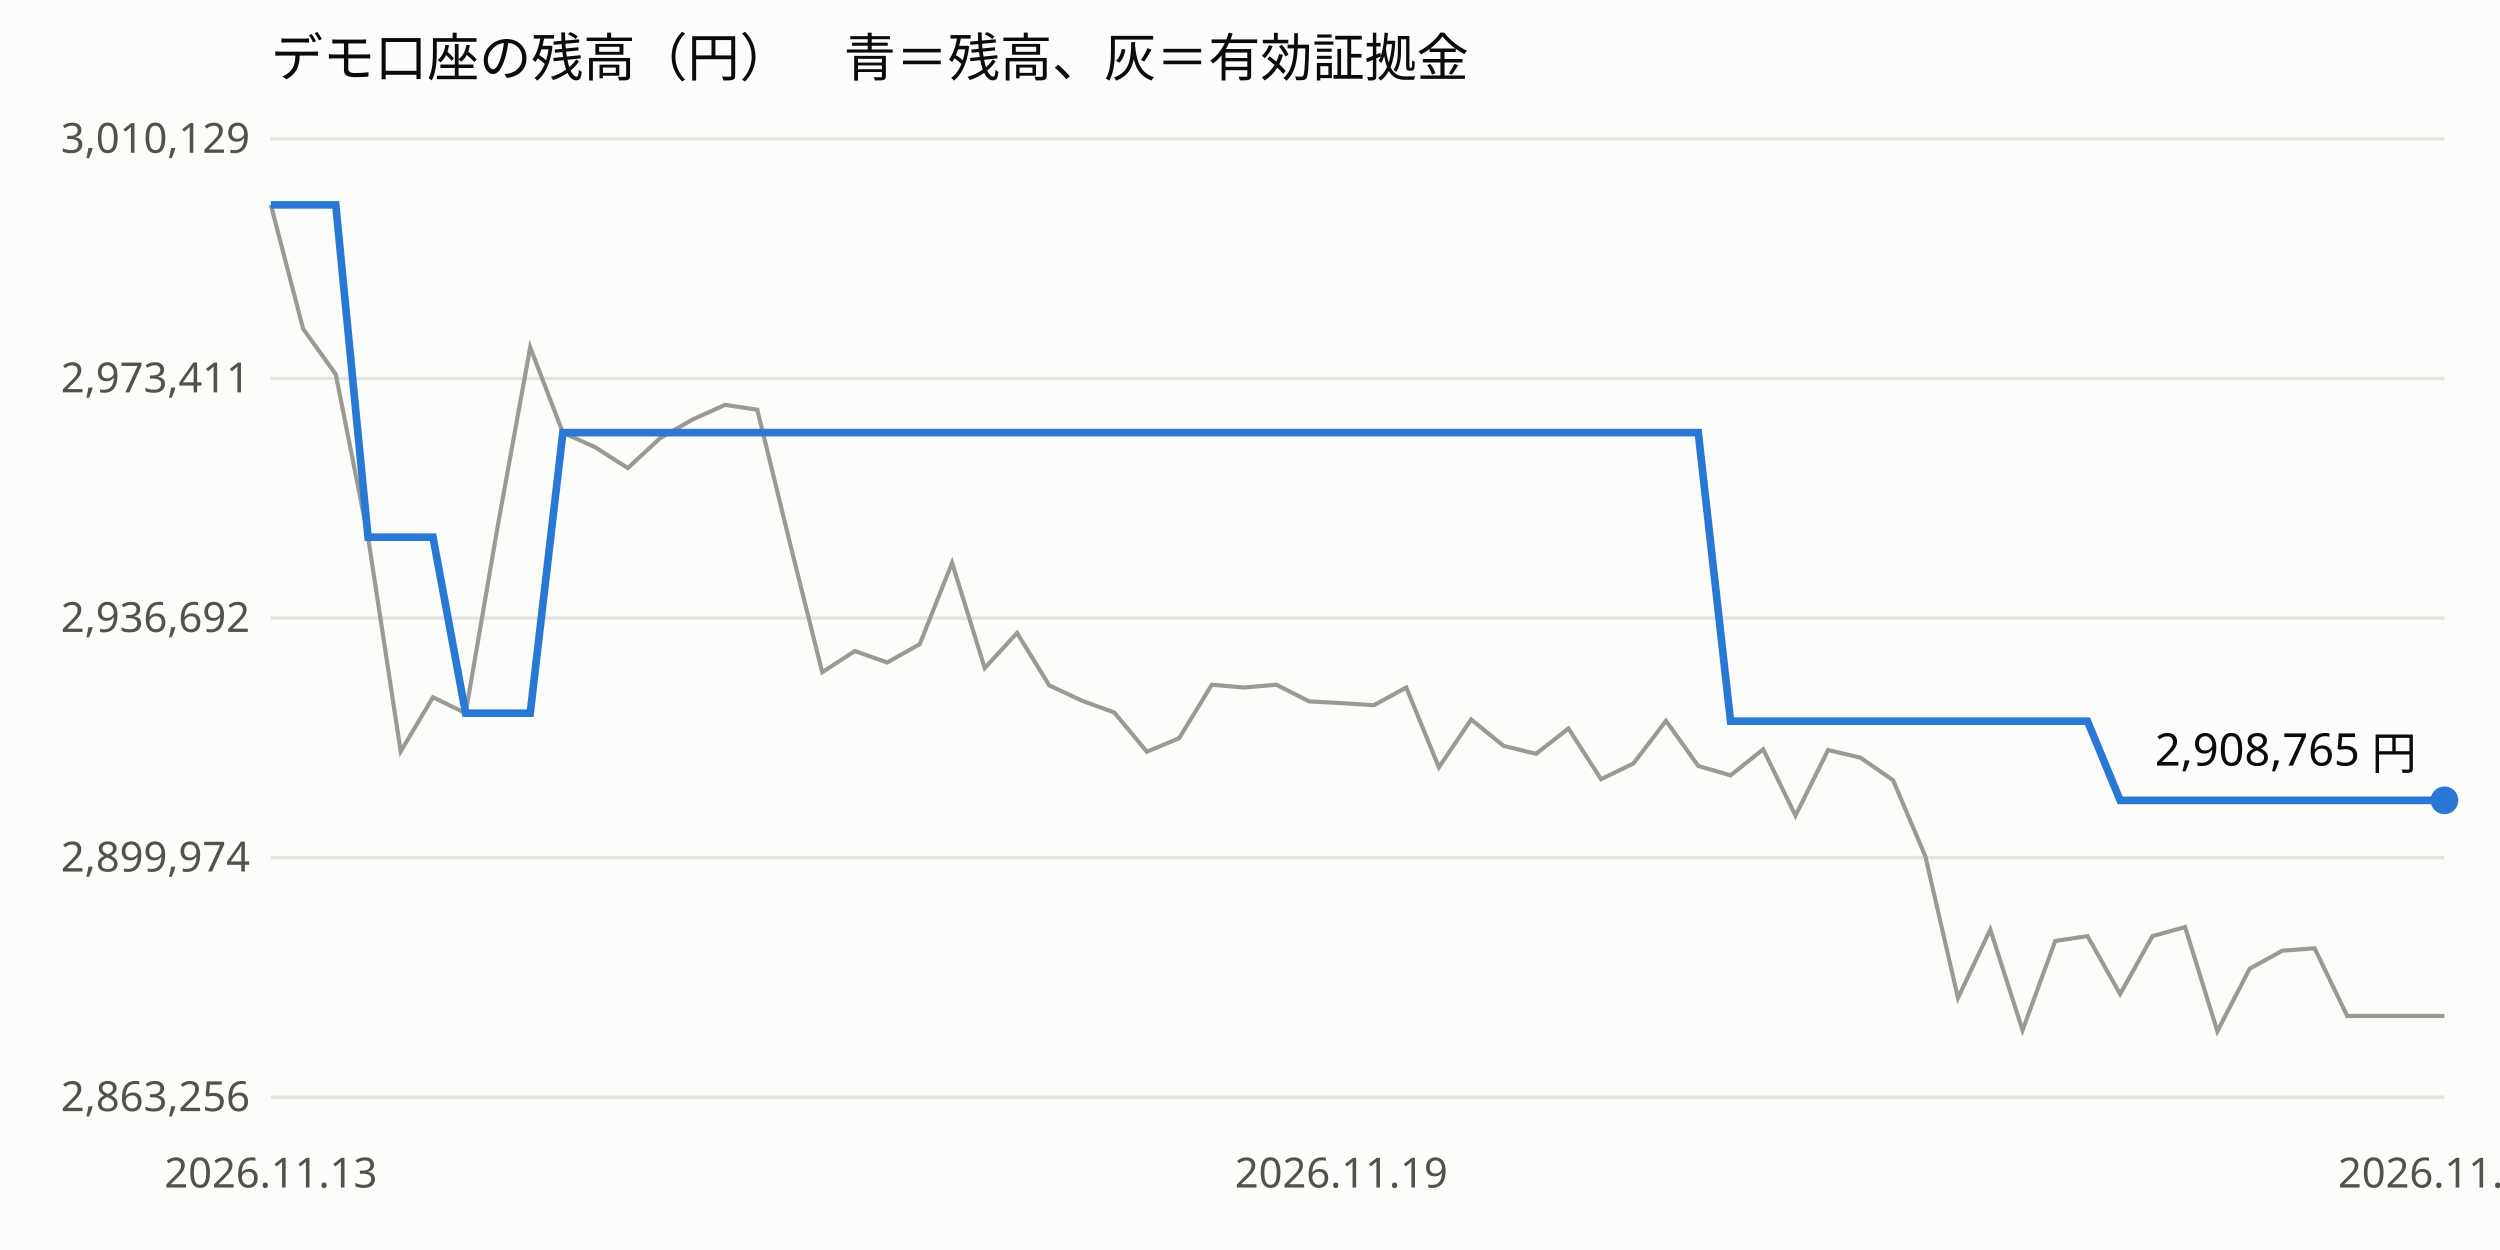
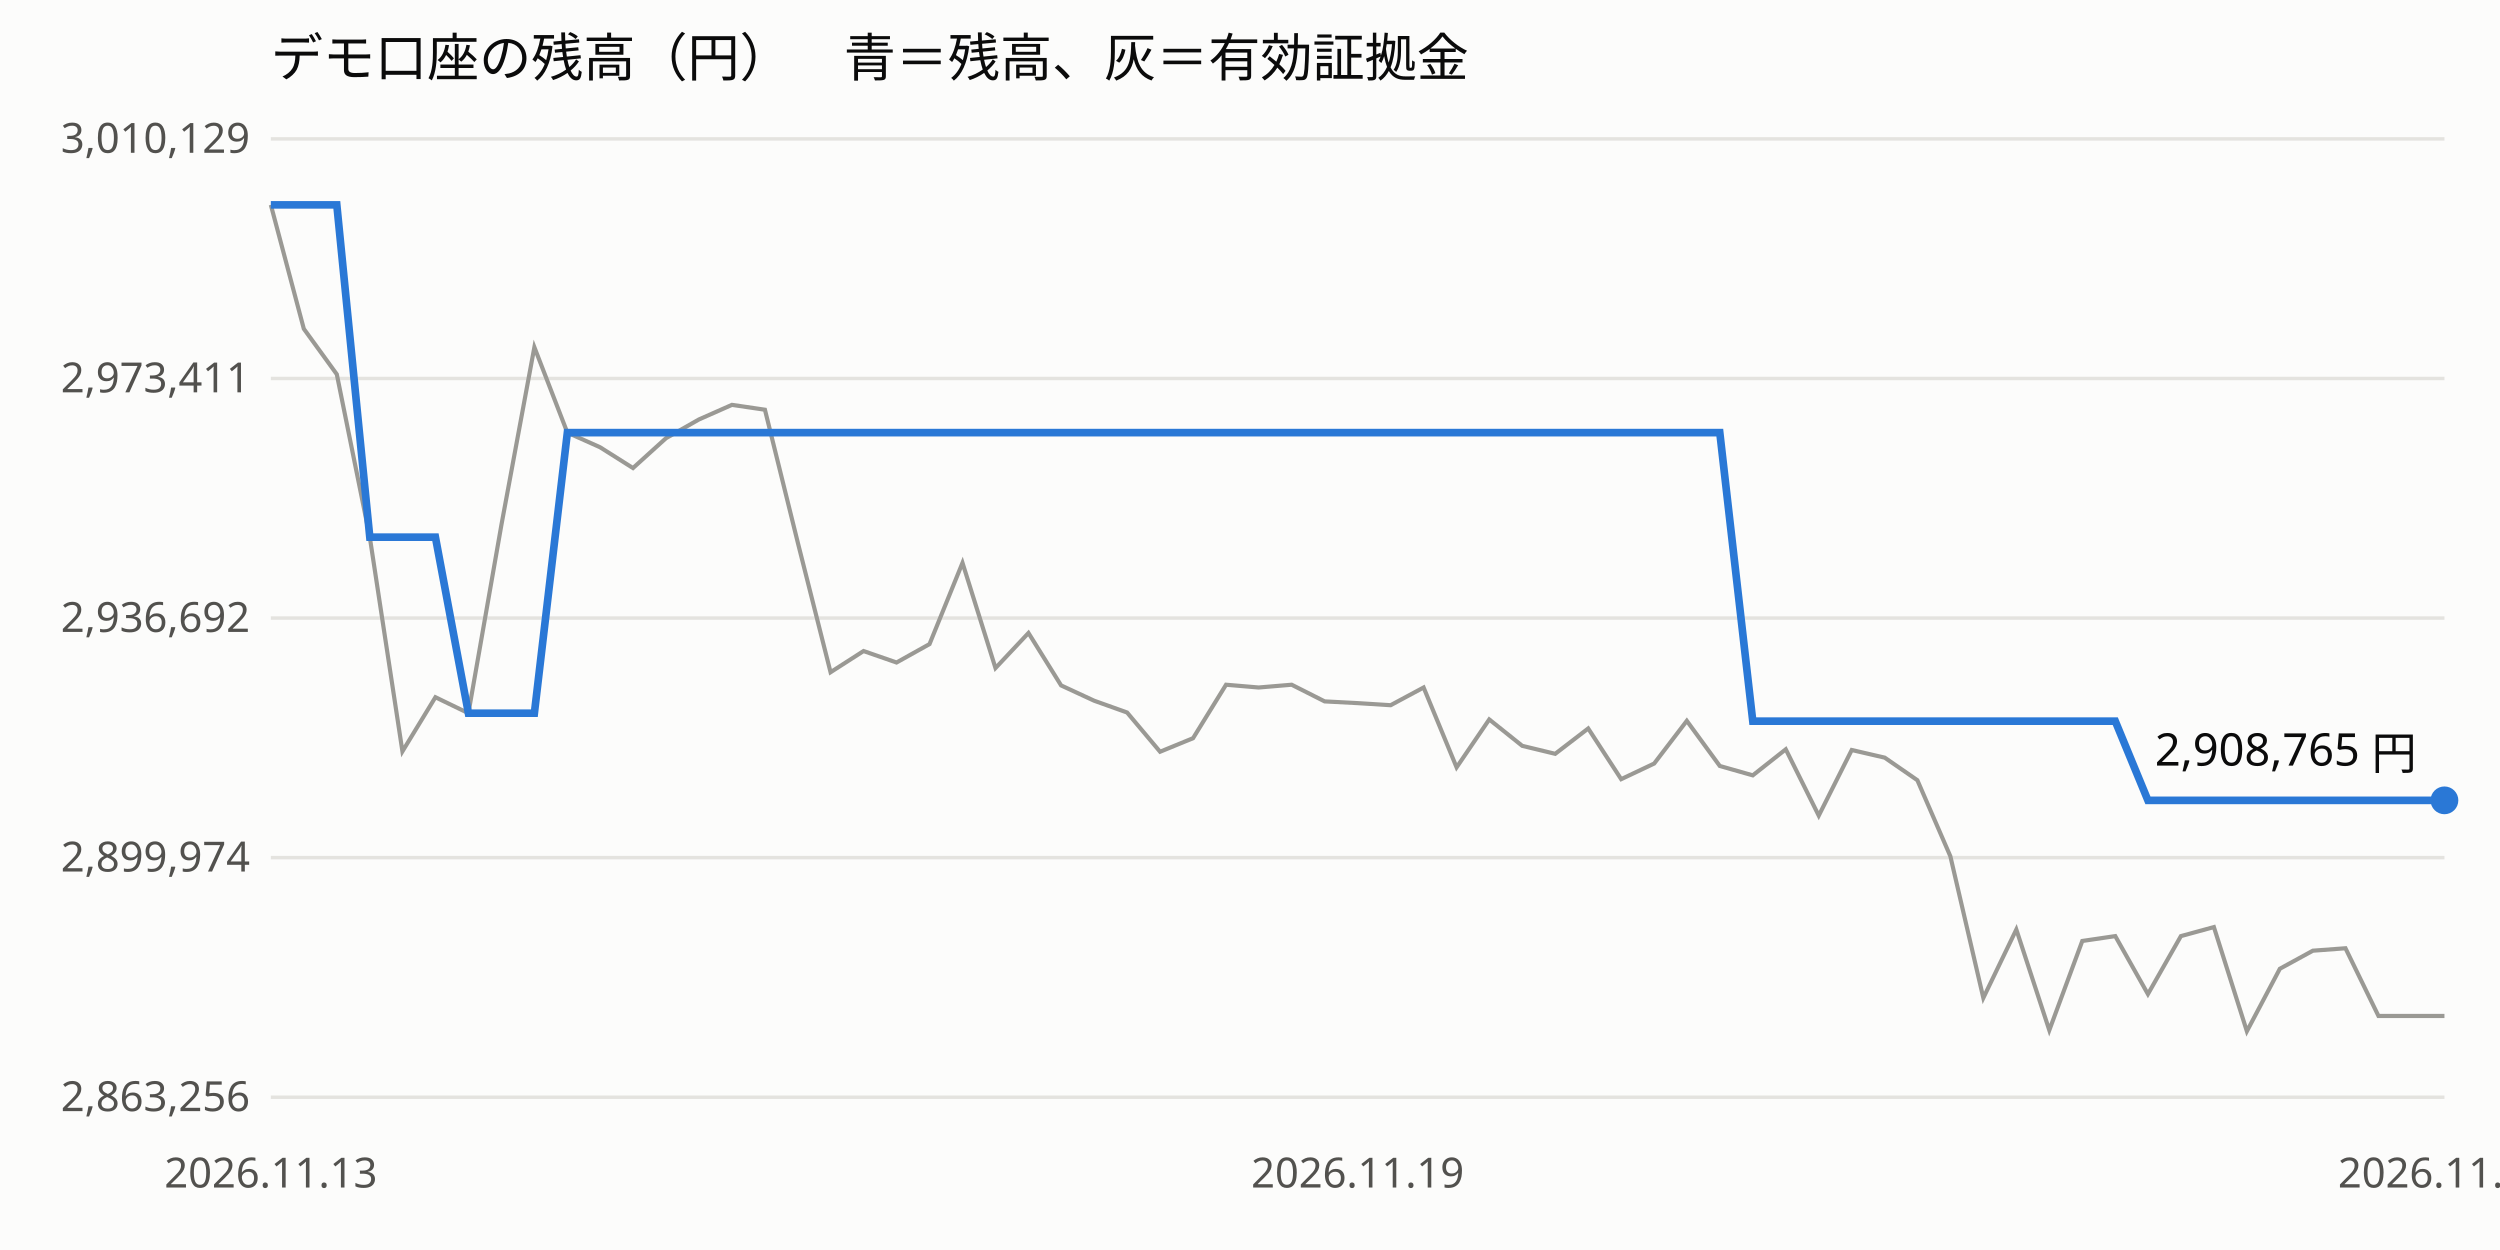
<svg xmlns="http://www.w3.org/2000/svg" viewBox="0 0 720 360" width="100%" font-family="sans-serif" font-size="12">
  <rect width="720" height="360" fill="#fcfcfb" />
  <text x="78" y="22" font-size="15" fill="#0b0b0b">デモ口座の残高（円）　青＝残高、灰＝有効証拠金</text>
  <line x1="78" x2="704" y1="316.0" y2="316.0" stroke="#e4e3df" />
  <text x="72" y="320.0" text-anchor="end" fill="#52514e">2,863,256</text>
  <line x1="78" x2="704" y1="247.0" y2="247.0" stroke="#e4e3df" />
  <text x="72" y="251.0" text-anchor="end" fill="#52514e">2,899,974</text>
  <line x1="78" x2="704" y1="178.0" y2="178.0" stroke="#e4e3df" />
  <text x="72" y="182.0" text-anchor="end" fill="#52514e">2,936,692</text>
  <line x1="78" x2="704" y1="109.0" y2="109.0" stroke="#e4e3df" />
  <text x="72" y="113.0" text-anchor="end" fill="#52514e">2,973,411</text>
  <line x1="78" x2="704" y1="40.0" y2="40.0" stroke="#e4e3df" />
  <text x="72" y="44.0" text-anchor="end" fill="#52514e">3,010,129</text>
  <text x="78.0" y="342" text-anchor="middle" fill="#52514e">2026.11.13</text>
-   <text x="386.3" y="342" text-anchor="middle" fill="#52514e">2026.11.19</text>
+   <text x="391.0" y="342" text-anchor="middle" fill="#52514e">2026.11.19</text>
  <text x="704.0" y="342" text-anchor="middle" fill="#52514e">2026.11.20</text>
-   <polyline points="78.0,59.0 87.3,94.7 96.7,107.8 106.0,154.7 115.4,216.4 124.7,200.8 134.1,205.4 143.4,151.2 152.7,100.0 162.1,124.6 171.4,128.8 180.8,134.8 190.1,126.2 199.5,120.8 208.8,116.6 218.1,118.0 227.5,156.4 236.8,193.6 246.2,187.5 255.5,190.8 264.9,185.5 274.2,162.1 283.6,192.4 292.9,182.3 302.2,197.4 311.6,201.8 320.9,205.2 330.3,216.5 339.6,212.6 349.0,197.2 358.3,198.0 367.6,197.2 377.0,202.0 386.3,202.5 395.7,203.1 405.0,198.0 414.4,221.0 423.7,207.2 433.0,214.8 442.4,217.1 451.7,209.8 461.1,224.4 470.4,219.9 479.8,207.6 489.1,220.6 498.4,223.3 507.8,215.8 517.1,234.9 526.5,216.0 535.8,218.2 545.2,224.7 554.5,246.6 563.9,287.4 573.2,267.7 582.5,296.7 591.9,271.0 601.2,269.6 610.6,286.3 619.9,269.6 629.3,267.0 638.6,297.0 647.9,279.0 657.3,273.8 666.6,273.1 676.0,292.6 685.3,292.6 694.7,292.6 704.0,292.6" fill="none" stroke="#9a9994" stroke-width="1.2" />
-   <polyline points="78.0,59.0 87.3,59.0 96.7,59.0 106.0,154.7 115.4,154.7 124.7,154.7 134.1,205.4 143.4,205.4 152.7,205.4 162.1,124.6 171.4,124.6 180.8,124.6 190.1,124.6 199.5,124.6 208.8,124.6 218.1,124.6 227.5,124.6 236.8,124.6 246.2,124.6 255.5,124.6 264.9,124.6 274.2,124.6 283.6,124.6 292.9,124.6 302.2,124.6 311.6,124.6 320.9,124.6 330.3,124.6 339.6,124.6 349.0,124.6 358.3,124.6 367.6,124.6 377.0,124.6 386.3,124.6 395.7,124.6 405.0,124.6 414.4,124.6 423.7,124.6 433.0,124.6 442.4,124.6 451.7,124.6 461.1,124.6 470.4,124.6 479.8,124.6 489.1,124.6 498.4,207.7 507.8,207.7 517.1,207.7 526.5,207.7 535.8,207.7 545.2,207.7 554.5,207.7 563.9,207.7 573.2,207.7 582.5,207.7 591.9,207.7 601.2,207.7 610.6,230.5 619.9,230.5 629.3,230.5 638.6,230.5 647.9,230.5 657.3,230.5 666.6,230.5 676.0,230.5 685.3,230.5 694.7,230.5 704.0,230.5" fill="none" stroke="#2a78d6" stroke-width="2.2" />
+   <polyline points="78.0,59.0 87.5,94.7 97.0,107.8 106.5,154.7 115.9,216.4 125.4,200.8 134.9,205.4 144.4,151.2 153.9,100.0 163.4,124.6 172.8,128.8 182.3,134.8 191.8,126.2 201.3,120.8 210.8,116.6 220.3,118.0 229.8,156.4 239.2,193.6 248.7,187.5 258.2,190.8 267.7,185.5 277.2,162.1 286.7,192.4 296.2,182.3 305.6,197.4 315.1,201.8 324.6,205.2 334.1,216.5 343.6,212.6 353.1,197.2 362.5,198.0 372.0,197.2 381.5,202.0 391.0,202.5 400.5,203.1 410.0,198.0 419.5,221.0 428.9,207.2 438.4,214.8 447.9,217.1 457.4,209.8 466.9,224.4 476.4,219.9 485.8,207.6 495.3,220.6 504.8,223.3 514.3,215.8 523.8,234.9 533.3,216.0 542.8,218.2 552.2,224.7 561.7,246.6 571.2,287.4 580.7,267.7 590.2,296.7 599.7,271.0 609.2,269.6 618.6,286.3 628.1,269.6 637.6,267.0 647.1,297.0 656.6,279.0 666.1,273.8 675.5,273.1 685.0,292.6 694.5,292.6 704.0,292.6" fill="none" stroke="#9a9994" stroke-width="1.2" />
+   <polyline points="78.0,59.0 87.5,59.0 97.0,59.0 106.5,154.7 115.9,154.7 125.4,154.7 134.9,205.4 144.4,205.4 153.9,205.4 163.4,124.6 172.8,124.6 182.3,124.6 191.8,124.6 201.3,124.6 210.8,124.6 220.3,124.6 229.8,124.6 239.2,124.6 248.7,124.6 258.2,124.6 267.7,124.6 277.2,124.6 286.7,124.6 296.2,124.6 305.6,124.6 315.1,124.6 324.6,124.6 334.1,124.6 343.6,124.6 353.1,124.6 362.5,124.6 372.0,124.6 381.5,124.6 391.0,124.6 400.5,124.6 410.0,124.6 419.5,124.6 428.9,124.6 438.4,124.6 447.9,124.6 457.4,124.6 466.9,124.6 476.4,124.6 485.8,124.6 495.3,124.6 504.8,207.7 514.3,207.7 523.8,207.7 533.3,207.7 542.8,207.7 552.2,207.7 561.7,207.7 571.2,207.7 580.7,207.7 590.2,207.7 599.7,207.7 609.2,207.7 618.6,230.5 628.1,230.5 637.6,230.5 647.1,230.5 656.6,230.5 666.1,230.5 675.5,230.5 685.0,230.5 694.5,230.5 704.0,230.5" fill="none" stroke="#2a78d6" stroke-width="2.2" />
  <circle cx="704.0" cy="230.5" r="4" fill="#2a78d6" />
  <text x="696.0" y="220.5" text-anchor="end" fill="#0b0b0b" font-size="13">2,908,765 円</text>
</svg>
